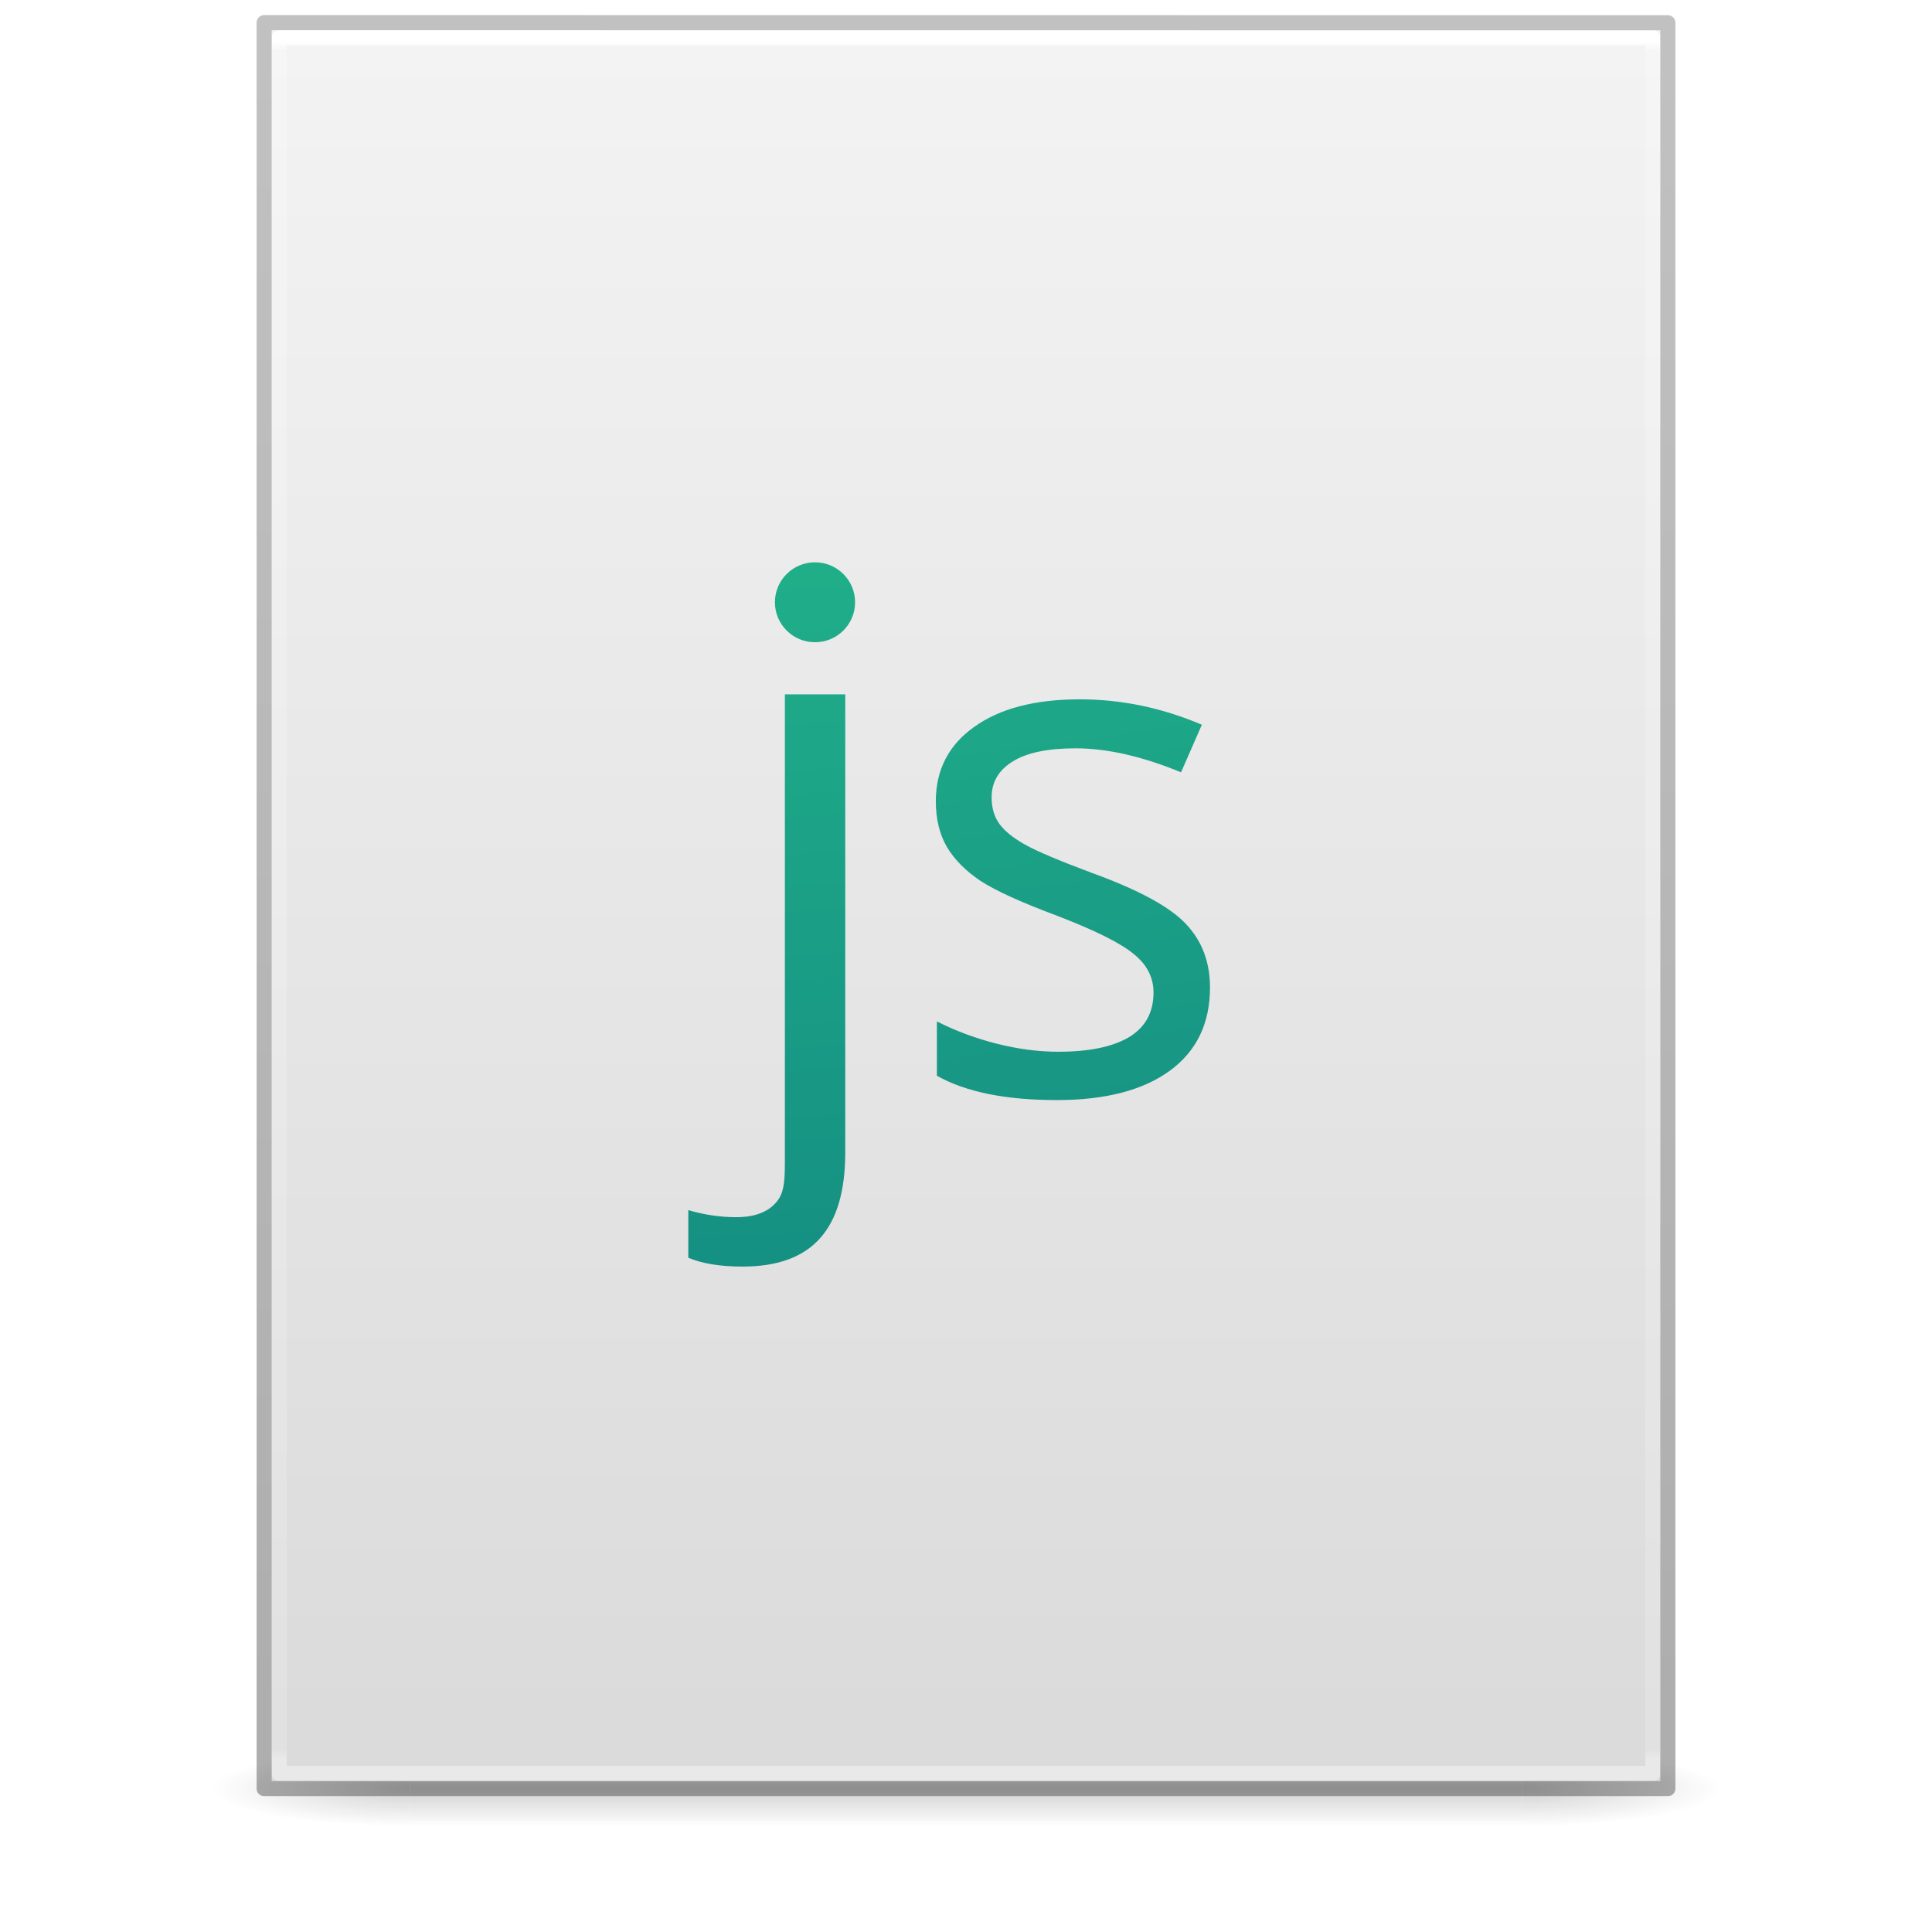
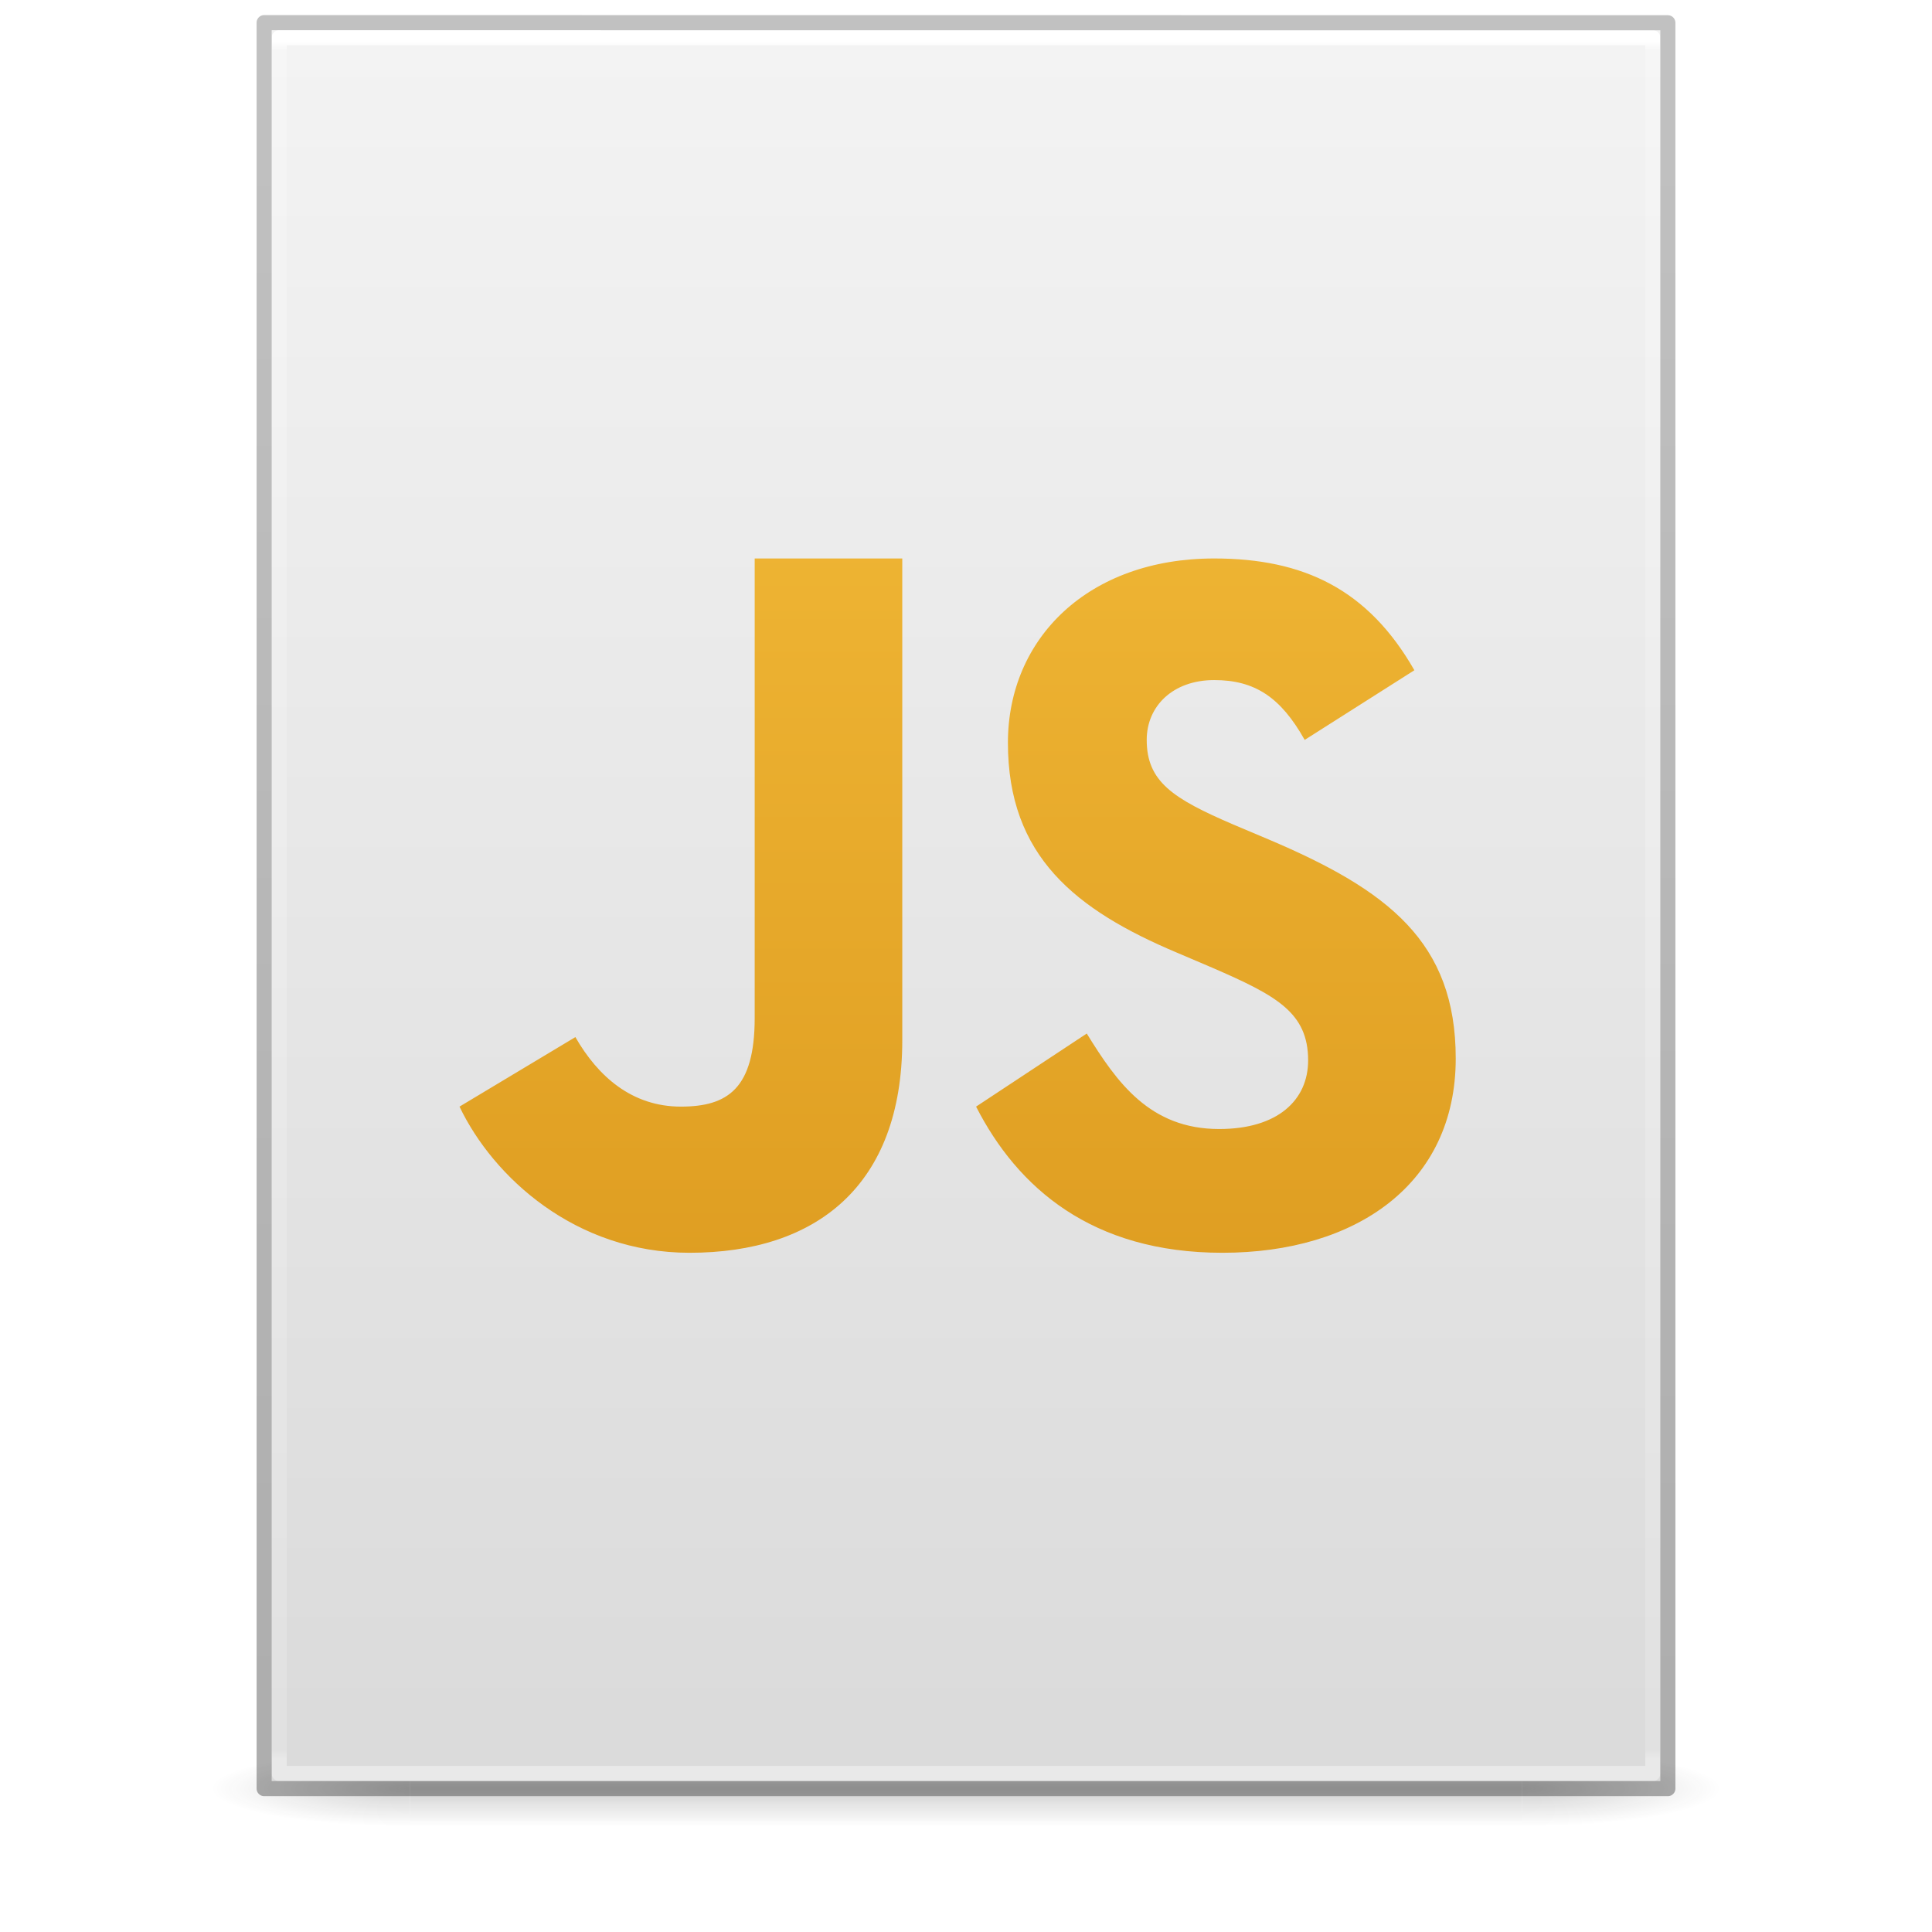
<svg xmlns="http://www.w3.org/2000/svg" xmlns:xlink="http://www.w3.org/1999/xlink" version="1.1" width="128" height="128" id="svg3172">
  <defs id="defs3174">
    <linearGradient id="linearGradient3600">
      <stop id="stop3602" style="stop-color:#f4f4f4;stop-opacity:1" offset="0" />
      <stop id="stop3604" style="stop-color:#dbdbdb;stop-opacity:1" offset="1" />
    </linearGradient>
    <linearGradient id="linearGradient3702-501-757-486">
      <stop id="stop3100" style="stop-color:#181818;stop-opacity:0" offset="0" />
      <stop id="stop3102" style="stop-color:#181818;stop-opacity:1" offset="0.5" />
      <stop id="stop3104" style="stop-color:#181818;stop-opacity:0" offset="1" />
    </linearGradient>
    <linearGradient id="linearGradient3688-464-309-255">
      <stop id="stop3094" style="stop-color:#181818;stop-opacity:1" offset="0" />
      <stop id="stop3096" style="stop-color:#181818;stop-opacity:0" offset="1" />
    </linearGradient>
    <linearGradient x1="25.132" y1="0.985" x2="25.132" y2="47.013" id="linearGradient3019-2" xlink:href="#linearGradient3600" gradientUnits="userSpaceOnUse" gradientTransform="matrix(2.628566,0,0,2.520489,0.914429,-4.357971)" />
    <linearGradient x1="24" y1="5.564" x2="24" y2="42.195" id="linearGradient3016-9" xlink:href="#linearGradient3977-3" gradientUnits="userSpaceOnUse" gradientTransform="matrix(2.459459,0,0,3.108108,4.972985,-14.59455)" />
    <linearGradient id="linearGradient3977-3">
      <stop id="stop3979-6" style="stop-color:#ffffff;stop-opacity:1" offset="0" />
      <stop id="stop3981-0" style="stop-color:#ffffff;stop-opacity:0.235" offset="0.006" />
      <stop id="stop3983-6" style="stop-color:#ffffff;stop-opacity:0.157" offset="0.994" />
      <stop id="stop3985-2" style="stop-color:#ffffff;stop-opacity:0.392" offset="1" />
    </linearGradient>
    <linearGradient x1="-51.786" y1="50.786" x2="-51.786" y2="2.906" id="linearGradient3148" xlink:href="#linearGradient3104-6" gradientUnits="userSpaceOnUse" gradientTransform="matrix(2.14563,0,0,2.379129,158.0898,-7.746462)" />
    <linearGradient id="linearGradient3104-6">
      <stop id="stop3106-3" style="stop-color:#000000;stop-opacity:0.318" offset="0" />
      <stop id="stop3108-9" style="stop-color:#000000;stop-opacity:0.24" offset="1" />
    </linearGradient>
    <linearGradient gradientUnits="userSpaceOnUse" xlink:href="#linearGradient3702-501-757-486" id="linearGradient4097" y2="39.999" x2="25.058" y1="47.028" x1="25.058" gradientTransform="matrix(2.842105,0,0,0.7142857,-4.210534,87.43007)" />
    <radialGradient gradientTransform="matrix(5.694965,0,0,0.9999999,-52.6653,-162.0015)" gradientUnits="userSpaceOnUse" xlink:href="#linearGradient3688-464-309-255" id="radialGradient4095" fy="43.5" fx="4.993" r="2.5" cy="43.5" cx="4.993" />
    <radialGradient gradientTransform="matrix(5.694965,0,0,0.9999999,75.33468,75.0015)" gradientUnits="userSpaceOnUse" xlink:href="#linearGradient3688-464-309-255" id="radialGradient4093" fy="43.5" fx="4.993" r="2.5" cy="43.5" cx="4.993" />
-     <radialGradient xlink:href="#linearGradient5301" id="radialGradient4873-8" gradientUnits="userSpaceOnUse" gradientTransform="matrix(0,21.58756,-26.19005,0,304.661,-522.8952)" cx="16.219" cy="16.232" fx="16.219" fy="16.232" r="12.672" />
-     <linearGradient id="linearGradient5301">
-       <stop id="stop5303" style="stop-color:#7ef8bd;stop-opacity:1" offset="0" />
-       <stop id="stop5305" style="stop-color:#4fe3aa;stop-opacity:1" offset="0.262" />
-       <stop id="stop5307" style="stop-color:#23b78b;stop-opacity:1" offset="0.661" />
-       <stop id="stop5309" style="stop-color:#0d7a7e;stop-opacity:1" offset="1" />
+     <linearGradient xlink:href="#linearGradient994" id="linearGradient996" x1="33.504" y1="0.39" x2="33.504" y2="59.222" gradientUnits="userSpaceOnUse" gradientTransform="matrix(2.027642,0,0,2.008239,-1.440109,-0.247078)" />
+     <linearGradient id="linearGradient994">
+       <stop style="stop-color:#f9c440;stop-opacity:1" offset="0" id="stop990" />
+       <stop style="stop-color:#d48e15;stop-opacity:1" offset="1" id="stop992" />
    </linearGradient>
  </defs>
  <g id="g978" style="opacity:0.2;stroke-width:1.039" transform="matrix(0.9259259,0,0,1,4.740749,0)">
    <rect style="fill:url(#radialGradient4093);fill-opacity:1;stroke:none;stroke-width:1.481" id="rect2801" y="116.001" x="103.789" height="5" width="14.211" />
    <rect style="fill:url(#radialGradient4095);fill-opacity:1;stroke:none;stroke-width:1.481" id="rect3696" transform="scale(-1)" y="-121.001" x="-24.211" height="5" width="14.211" />
    <rect style="fill:url(#linearGradient4097);fill-opacity:1;stroke:none;stroke-width:1.481" id="rect3700" y="116.001" x="24.211" height="5" width="79.579" />
  </g>
  <path d="m 18,2 c 21.082,0 92,0.007 92,0.007 L 110,118 c 0,0 -61.333,0 -92,0 0,-38.667 0,-77.333 0,-116 z" id="path4160" style="display:inline;fill:url(#linearGradient3019-2);fill-opacity:1;stroke:none" />
  <path d="m 109.5,117.5 h -91 V 2.5 h 91 z" id="rect6741-1" style="fill:none;stroke:url(#linearGradient3016-9);stroke-width:1;stroke-linecap:round;stroke-linejoin:round;stroke-miterlimit:4;stroke-dasharray:none;stroke-dashoffset:0;stroke-opacity:1" />
  <path d="m 17.5,1.5 c 21.311,0 93,0.008 93,0.008 l 1e-4,116.992 c 0,0 -62,0 -93,0 0,-39 0,-78 0,-116.999 z" id="path4160-6-1" style="display:inline;fill:none;stroke:url(#linearGradient3148);stroke-width:1;stroke-linecap:butt;stroke-linejoin:round;stroke-miterlimit:4;stroke-dasharray:none;stroke-dashoffset:0;stroke-opacity:1" />
-   <g transform="translate(150.0174,17.32212)" id="g3449">
-     <path style="color:#000000;font-style:normal;font-variant:normal;font-weight:normal;font-stretch:normal;font-size:23.934px;line-height:125%;font-family:'Open Sans';-inkscape-font-specification:'Open Sans';text-align:center;letter-spacing:0px;word-spacing:0px;text-anchor:middle;clip-rule:nonzero;display:inline;overflow:visible;visibility:visible;opacity:1;isolation:auto;mix-blend-mode:normal;color-interpolation:sRGB;color-interpolation-filters:linearRGB;solid-color:#000000;solid-opacity:1;fill:url(#radialGradient4873-8);fill-opacity:1;fill-rule:nonzero;stroke:none;stroke-width:1;stroke-linecap:butt;stroke-linejoin:round;stroke-miterlimit:4;stroke-dasharray:none;stroke-dashoffset:0;stroke-opacity:1;marker:none;color-rendering:auto;image-rendering:auto;shape-rendering:auto;text-rendering:auto;enable-background:accumulate" d="m -96.021,19.932 a 2.655,2.648 0 0 0 -2.656,2.648 2.655,2.648 0 0 0 2.656,2.648 2.655,2.648 0 0 0 2.656,-2.648 2.655,2.648 0 0 0 -2.656,-2.648 z m -1.996,8.746 v 30.621 c 0,1.356 0.018,2.361 -0.559,3.016 -0.561,0.67 -1.449,1.004 -2.664,1.004 -1.044,0 -2.101,-0.153 -3.176,-0.465 v 3.152 c 0.919,0.39 2.117,0.586 3.598,0.586 4.659,0 6.801,-2.526 6.801,-7.574 V 28.678 Z m 19.539,0.332 c -2.961,0 -5.29,0.605 -6.988,1.82 -1.698,1.2 -2.551,2.846 -2.551,4.934 0,1.169 0.244,2.174 0.727,3.016 0.499,0.841 1.245,1.596 2.242,2.266 1.013,0.654 2.714,1.428 5.098,2.316 2.509,0.966 4.19,1.807 5.047,2.523 0.873,0.701 1.309,1.55 1.309,2.547 0,1.324 -0.546,2.314 -1.637,2.969 -1.091,0.639 -2.646,0.957 -4.672,0.957 -1.309,0 -2.672,-0.177 -4.09,-0.535 -1.402,-0.358 -2.722,-0.849 -3.953,-1.473 v 3.598 c 1.901,1.075 4.552,1.613 7.949,1.613 3.21,0 5.7,-0.648 7.477,-1.941 1.776,-1.293 2.668,-3.132 2.668,-5.516 0,-1.698 -0.538,-3.109 -1.613,-4.23 -1.06,-1.122 -3.11,-2.234 -6.148,-3.34 -2.213,-0.826 -3.709,-1.458 -4.488,-1.895 -0.779,-0.436 -1.349,-0.896 -1.707,-1.379 -0.343,-0.483 -0.512,-1.068 -0.512,-1.754 0,-1.013 0.467,-1.806 1.402,-2.383 0.935,-0.577 2.321,-0.867 4.16,-0.867 2.088,0 4.417,0.53 6.988,1.59 l 1.379,-3.152 c -2.633,-1.122 -5.328,-1.684 -8.086,-1.684 z" id="text5051" />
-   </g>
+   <path d="m 50,37 v 30.443 c 0,4.672 -1.786,5.873 -4.889,5.873 -3.247,0 -5.5,-2.005 -6.99,-4.606 l -7.677,4.606 c 2.225,4.662 7.677,9.684 15.24,9.684 8.365,0 14.094,-4.407 14.094,-14.082 V 37 Z m 30.441,0 c -8.326,0 -13.664,5.277 -13.664,12.209 0,7.519 4.478,11.074 11.21,13.912 l 2.33,0.993 c 4.249,1.844 6.35,2.97 6.35,6.138 0,2.639 -2.024,4.549 -5.891,4.549 -4.602,0 -6.78,-3.093 -8.775,-6.327 l -7.333,4.842 c 2.74,5.362 7.658,9.684 16.319,9.684 8.861,10e-7 15.459,-4.558 15.459,-12.871 0,-7.717 -4.469,-11.15 -12.404,-14.517 l -2.33,-0.984 c -4.001,-1.721 -5.739,-2.837 -5.739,-5.608 0,-2.241 1.738,-3.963 4.469,-3.963 2.683,0 4.402,1.125 5.997,3.963 l 7.267,-4.615 C 90.639,39.043 86.371,37 80.441,37 Z" id="path16" style="fill:url(#linearGradient996);fill-opacity:1;stroke-width:1" />
</svg>
